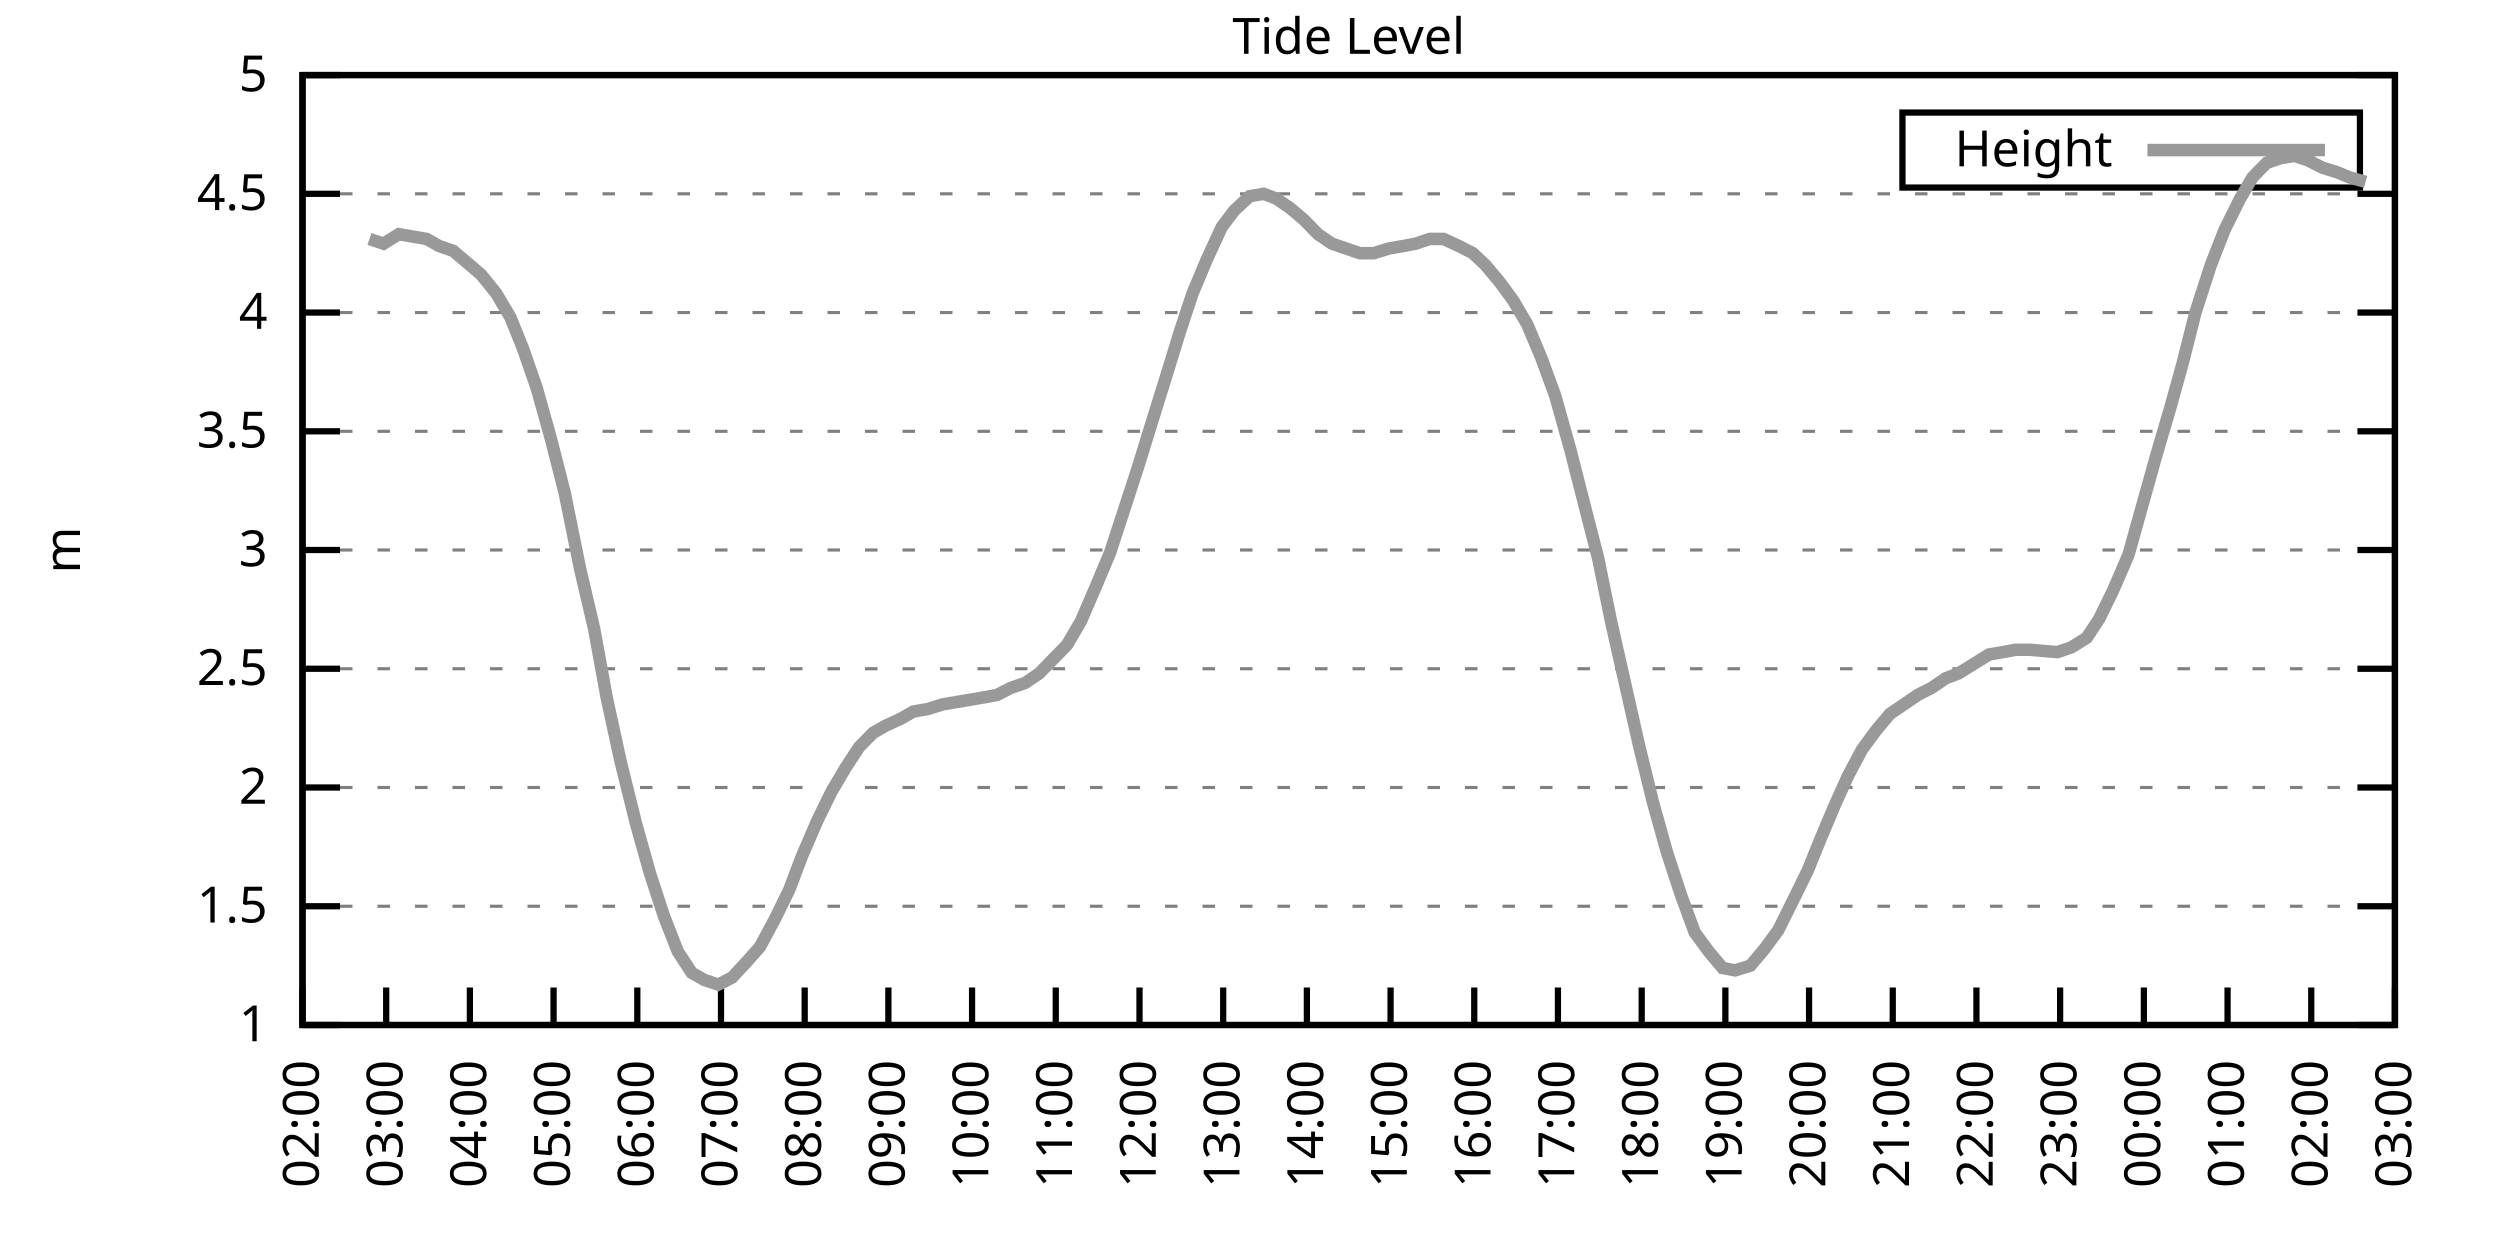
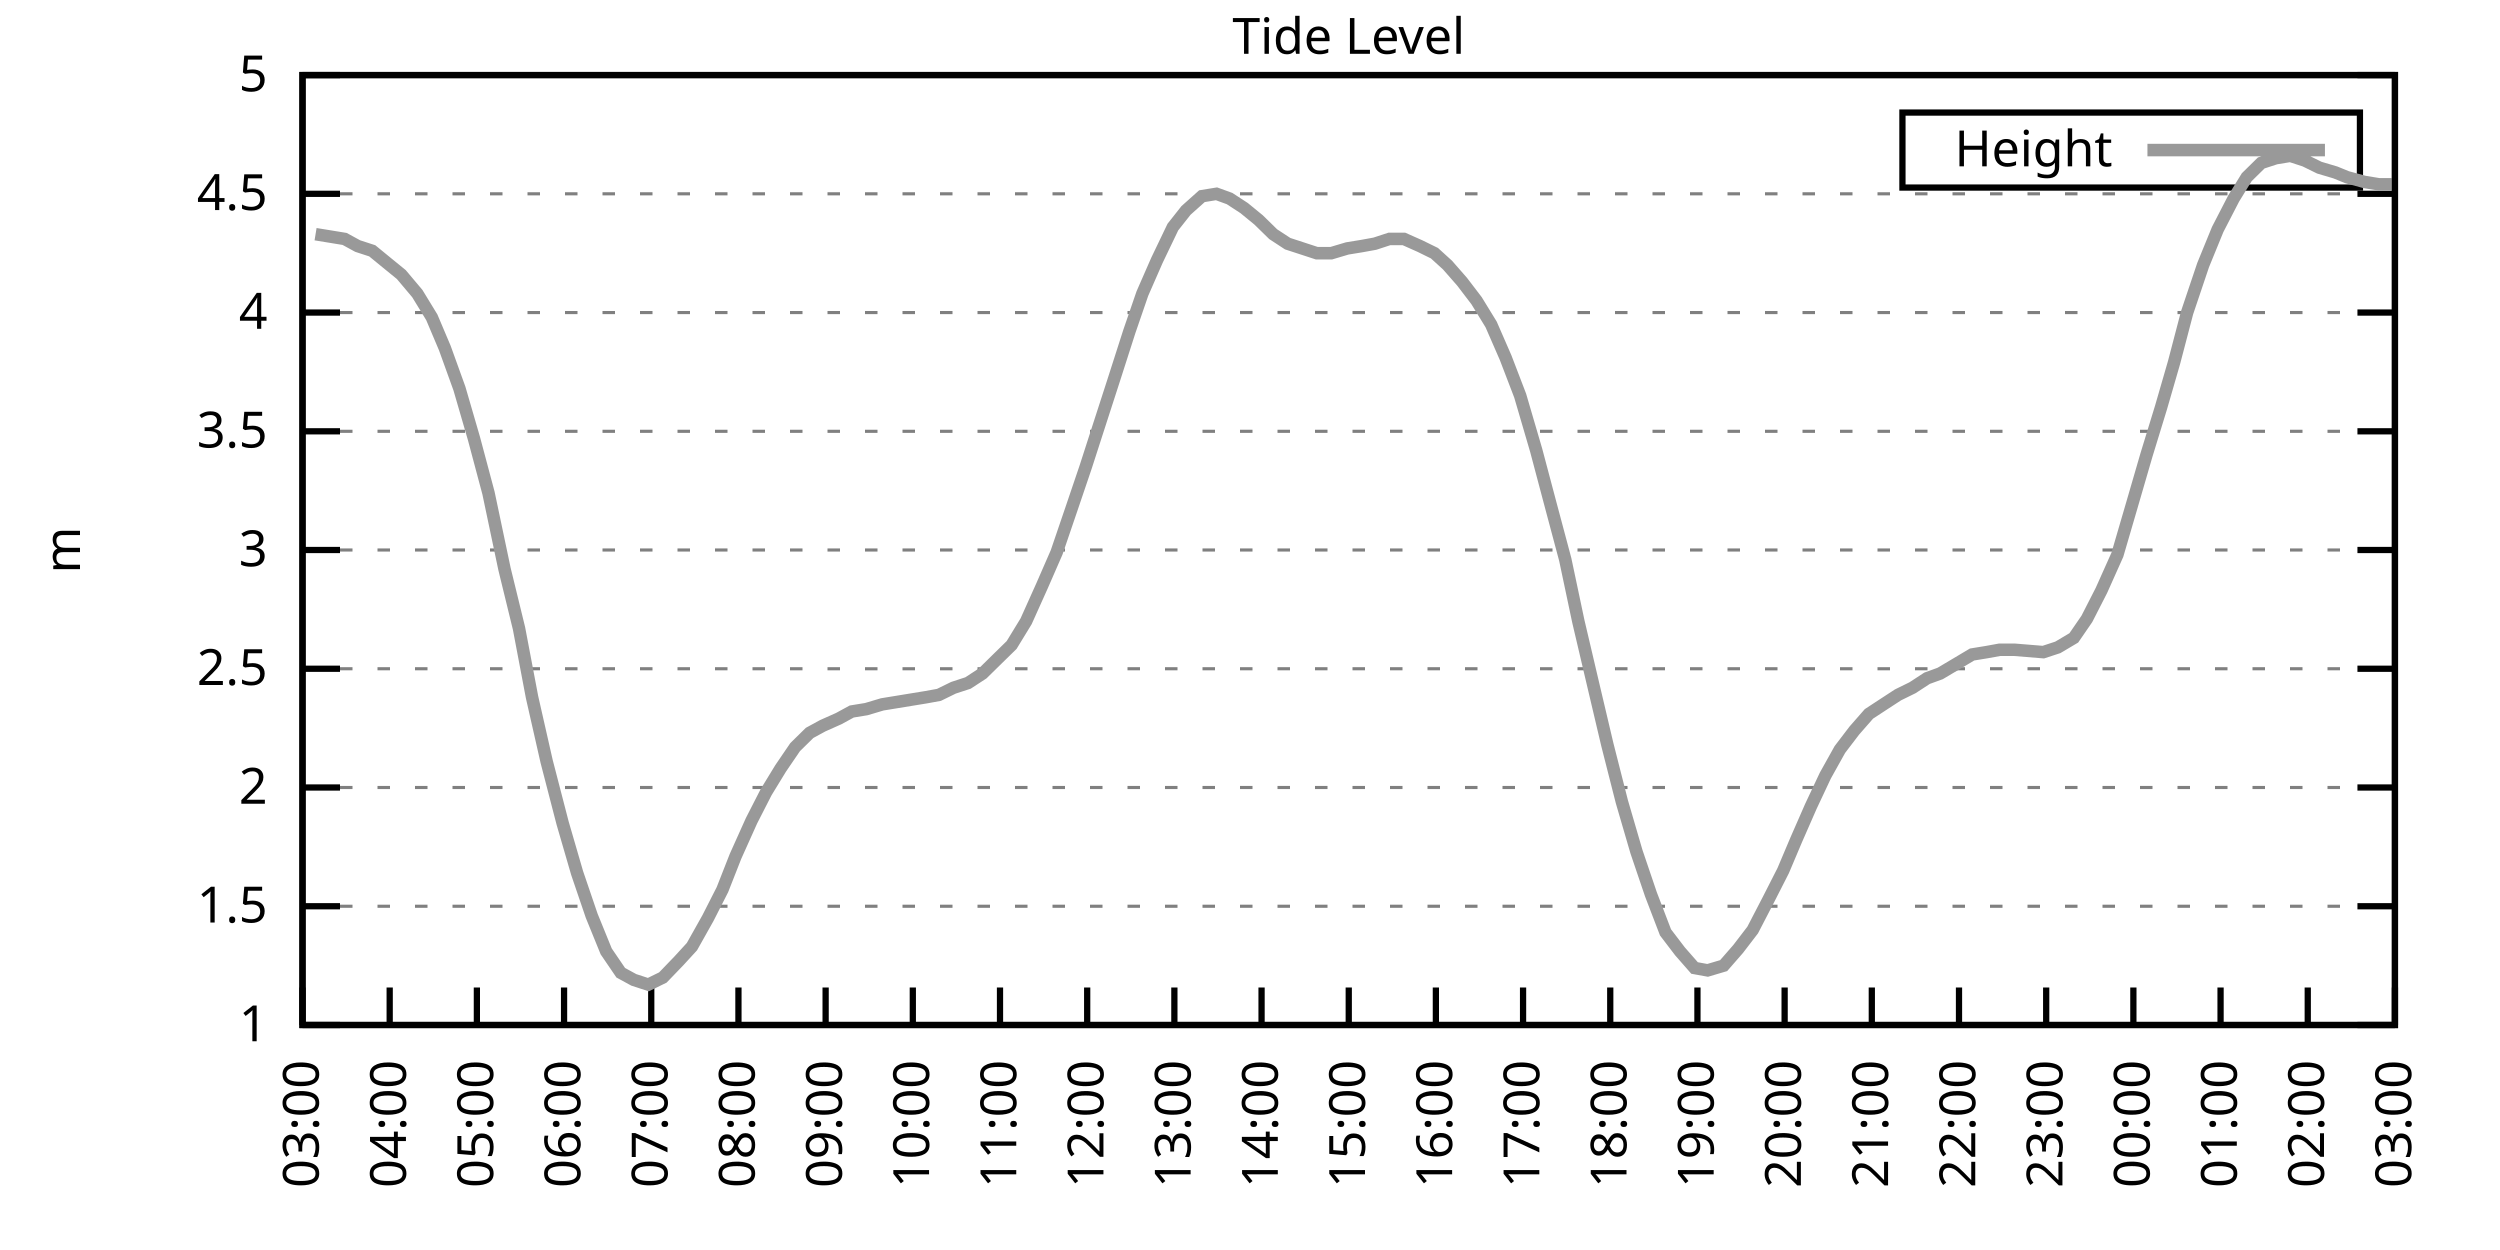
<svg xmlns="http://www.w3.org/2000/svg" xmlns:xlink="http://www.w3.org/1999/xlink" width="400" height="200" viewBox="0 0 400 200">
  <g id="gnuplot_canvas">
    <rect x="0" y="0" width="400" height="200" fill="none" />
    <defs>
      <circle id="gpDot" r="0.5" stroke-width="0.5" stroke="currentColor" />
      <path id="gpPt0" stroke-width="0.333" stroke="currentColor" d="M-1,0 h2 M0,-1 v2" />
      <path id="gpPt1" stroke-width="0.333" stroke="currentColor" d="M-1,-1 L1,1 M1,-1 L-1,1" />
      <path id="gpPt2" stroke-width="0.333" stroke="currentColor" d="M-1,0 L1,0 M0,-1 L0,1 M-1,-1 L1,1 M-1,1 L1,-1" />
      <rect id="gpPt3" stroke-width="0.333" stroke="currentColor" x="-1" y="-1" width="2" height="2" />
      <rect id="gpPt4" stroke-width="0.333" stroke="currentColor" fill="currentColor" x="-1" y="-1" width="2" height="2" />
      <circle id="gpPt5" stroke-width="0.333" stroke="currentColor" cx="0" cy="0" r="1" />
      <use xlink:href="#gpPt5" id="gpPt6" fill="currentColor" stroke="none" />
      <path id="gpPt7" stroke-width="0.333" stroke="currentColor" d="M0,-1.33 L-1.33,0.67 L1.33,0.67 z" />
      <use xlink:href="#gpPt7" id="gpPt8" fill="currentColor" stroke="none" />
      <use xlink:href="#gpPt7" id="gpPt9" stroke="currentColor" transform="rotate(180)" />
      <use xlink:href="#gpPt9" id="gpPt10" fill="currentColor" stroke="none" />
      <use xlink:href="#gpPt3" id="gpPt11" stroke="currentColor" transform="rotate(45)" />
      <use xlink:href="#gpPt11" id="gpPt12" fill="currentColor" stroke="none" />
      <path id="gpPt13" stroke-width="0.333" stroke="currentColor" d="M0,1.330 L1.265,0.411 L0.782,-1.067 L-0.782,-1.076 L-1.265,0.411 z" />
      <use xlink:href="#gpPt13" id="gpPt14" fill="currentColor" stroke="none" />
      <filter id="textbox" filterUnits="objectBoundingBox" x="0" y="0" height="1" width="1">
        <feFlood flood-color="white" flood-opacity="1" result="bgnd" />
        <feComposite in="SourceGraphic" in2="bgnd" operator="atop" />
      </filter>
      <filter id="greybox" filterUnits="objectBoundingBox" x="0" y="0" height="1" width="1">
        <feFlood flood-color="lightgrey" flood-opacity="1" result="grey" />
        <feComposite in="SourceGraphic" in2="grey" operator="atop" />
      </filter>
    </defs>
    <g fill="none" color="white" stroke="currentColor" stroke-width="1.00" stroke-linecap="butt" stroke-linejoin="miter">
</g>
    <g fill="none" color="black" stroke="currentColor" stroke-width="1.00" stroke-linecap="butt" stroke-linejoin="miter">
      <g stroke="none" shape-rendering="crispEdges">
        <polygon fill="rgb(255, 255, 255)" points="48.40,164.00 383.18,164.00 383.18,12.02 48.40,12.02 " />
      </g>
    </g>
    <g fill="none" color="black" stroke="currentColor" stroke-width="1.00" stroke-linecap="butt" stroke-linejoin="miter">
</g>
    <g fill="none" color="black" stroke="black" stroke-width="0.50" stroke-linecap="butt" stroke-linejoin="miter">
</g>
    <g fill="none" color="gray" stroke="currentColor" stroke-width="0.50" stroke-linecap="butt" stroke-linejoin="miter">
      <path stroke="gray" stroke-dasharray="2,4" class="gridline" d="M48.40,164.00 L383.19,164.00  " />
    </g>
    <g fill="none" color="gray" stroke="gray" stroke-width="1.00" stroke-linecap="butt" stroke-linejoin="miter">
</g>
    <g fill="none" color="black" stroke="currentColor" stroke-width="1.00" stroke-linecap="butt" stroke-linejoin="miter">
      <path stroke="black" d="M48.40,164.00 L54.40,164.00 M383.19,164.00 L377.19,164.00  " />
      <g transform="translate(42.80,166.60)" stroke="none" fill="black" font-family="Sans" font-size="8.00" text-anchor="end">
        <text>
          <tspan font-family="Sans"> 1</tspan>
        </text>
      </g>
    </g>
    <g fill="none" color="black" stroke="currentColor" stroke-width="1.00" stroke-linecap="butt" stroke-linejoin="miter">
</g>
    <g fill="none" color="black" stroke="black" stroke-width="0.50" stroke-linecap="butt" stroke-linejoin="miter">
</g>
    <g fill="none" color="gray" stroke="currentColor" stroke-width="0.50" stroke-linecap="butt" stroke-linejoin="miter">
      <path stroke="gray" stroke-dasharray="2,4" class="gridline" d="M48.40,145.00 L383.19,145.00  " />
    </g>
    <g fill="none" color="gray" stroke="gray" stroke-width="1.00" stroke-linecap="butt" stroke-linejoin="miter">
</g>
    <g fill="none" color="black" stroke="currentColor" stroke-width="1.00" stroke-linecap="butt" stroke-linejoin="miter">
      <path stroke="black" d="M48.40,145.00 L54.40,145.00 M383.19,145.00 L377.19,145.00  " />
      <g transform="translate(42.80,147.60)" stroke="none" fill="black" font-family="Sans" font-size="8.00" text-anchor="end">
        <text>
          <tspan font-family="Sans"> 1.5</tspan>
        </text>
      </g>
    </g>
    <g fill="none" color="black" stroke="currentColor" stroke-width="1.00" stroke-linecap="butt" stroke-linejoin="miter">
</g>
    <g fill="none" color="black" stroke="black" stroke-width="0.50" stroke-linecap="butt" stroke-linejoin="miter">
</g>
    <g fill="none" color="gray" stroke="currentColor" stroke-width="0.50" stroke-linecap="butt" stroke-linejoin="miter">
      <path stroke="gray" stroke-dasharray="2,4" class="gridline" d="M48.40,126.00 L383.19,126.00  " />
    </g>
    <g fill="none" color="gray" stroke="gray" stroke-width="1.00" stroke-linecap="butt" stroke-linejoin="miter">
</g>
    <g fill="none" color="black" stroke="currentColor" stroke-width="1.00" stroke-linecap="butt" stroke-linejoin="miter">
      <path stroke="black" d="M48.40,126.00 L54.40,126.00 M383.19,126.00 L377.19,126.00  " />
      <g transform="translate(42.80,128.60)" stroke="none" fill="black" font-family="Sans" font-size="8.00" text-anchor="end">
        <text>
          <tspan font-family="Sans"> 2</tspan>
        </text>
      </g>
    </g>
    <g fill="none" color="black" stroke="currentColor" stroke-width="1.00" stroke-linecap="butt" stroke-linejoin="miter">
</g>
    <g fill="none" color="black" stroke="black" stroke-width="0.50" stroke-linecap="butt" stroke-linejoin="miter">
</g>
    <g fill="none" color="gray" stroke="currentColor" stroke-width="0.50" stroke-linecap="butt" stroke-linejoin="miter">
      <path stroke="gray" stroke-dasharray="2,4" class="gridline" d="M48.40,107.00 L383.19,107.00  " />
    </g>
    <g fill="none" color="gray" stroke="gray" stroke-width="1.00" stroke-linecap="butt" stroke-linejoin="miter">
</g>
    <g fill="none" color="black" stroke="currentColor" stroke-width="1.00" stroke-linecap="butt" stroke-linejoin="miter">
      <path stroke="black" d="M48.40,107.00 L54.40,107.00 M383.19,107.00 L377.19,107.00  " />
      <g transform="translate(42.80,109.60)" stroke="none" fill="black" font-family="Sans" font-size="8.00" text-anchor="end">
        <text>
          <tspan font-family="Sans"> 2.5</tspan>
        </text>
      </g>
    </g>
    <g fill="none" color="black" stroke="currentColor" stroke-width="1.00" stroke-linecap="butt" stroke-linejoin="miter">
</g>
    <g fill="none" color="black" stroke="black" stroke-width="0.50" stroke-linecap="butt" stroke-linejoin="miter">
</g>
    <g fill="none" color="gray" stroke="currentColor" stroke-width="0.50" stroke-linecap="butt" stroke-linejoin="miter">
      <path stroke="gray" stroke-dasharray="2,4" class="gridline" d="M48.40,88.00 L383.19,88.00  " />
    </g>
    <g fill="none" color="gray" stroke="gray" stroke-width="1.00" stroke-linecap="butt" stroke-linejoin="miter">
</g>
    <g fill="none" color="black" stroke="currentColor" stroke-width="1.00" stroke-linecap="butt" stroke-linejoin="miter">
      <path stroke="black" d="M48.40,88.00 L54.40,88.00 M383.19,88.00 L377.19,88.00  " />
      <g transform="translate(42.80,90.60)" stroke="none" fill="black" font-family="Sans" font-size="8.00" text-anchor="end">
        <text>
          <tspan font-family="Sans"> 3</tspan>
        </text>
      </g>
    </g>
    <g fill="none" color="black" stroke="currentColor" stroke-width="1.00" stroke-linecap="butt" stroke-linejoin="miter">
</g>
    <g fill="none" color="black" stroke="black" stroke-width="0.50" stroke-linecap="butt" stroke-linejoin="miter">
</g>
    <g fill="none" color="gray" stroke="currentColor" stroke-width="0.50" stroke-linecap="butt" stroke-linejoin="miter">
      <path stroke="gray" stroke-dasharray="2,4" class="gridline" d="M48.40,69.01 L383.19,69.01  " />
    </g>
    <g fill="none" color="gray" stroke="gray" stroke-width="1.00" stroke-linecap="butt" stroke-linejoin="miter">
</g>
    <g fill="none" color="black" stroke="currentColor" stroke-width="1.00" stroke-linecap="butt" stroke-linejoin="miter">
      <path stroke="black" d="M48.40,69.01 L54.40,69.01 M383.19,69.01 L377.19,69.01  " />
      <g transform="translate(42.80,71.61)" stroke="none" fill="black" font-family="Sans" font-size="8.00" text-anchor="end">
        <text>
          <tspan font-family="Sans"> 3.5</tspan>
        </text>
      </g>
    </g>
    <g fill="none" color="black" stroke="currentColor" stroke-width="1.00" stroke-linecap="butt" stroke-linejoin="miter">
</g>
    <g fill="none" color="black" stroke="black" stroke-width="0.50" stroke-linecap="butt" stroke-linejoin="miter">
</g>
    <g fill="none" color="gray" stroke="currentColor" stroke-width="0.50" stroke-linecap="butt" stroke-linejoin="miter">
      <path stroke="gray" stroke-dasharray="2,4" class="gridline" d="M48.40,50.01 L383.19,50.01  " />
    </g>
    <g fill="none" color="gray" stroke="gray" stroke-width="1.00" stroke-linecap="butt" stroke-linejoin="miter">
</g>
    <g fill="none" color="black" stroke="currentColor" stroke-width="1.00" stroke-linecap="butt" stroke-linejoin="miter">
      <path stroke="black" d="M48.40,50.01 L54.40,50.01 M383.19,50.01 L377.19,50.01  " />
      <g transform="translate(42.80,52.61)" stroke="none" fill="black" font-family="Sans" font-size="8.00" text-anchor="end">
        <text>
          <tspan font-family="Sans"> 4</tspan>
        </text>
      </g>
    </g>
    <g fill="none" color="black" stroke="currentColor" stroke-width="1.00" stroke-linecap="butt" stroke-linejoin="miter">
</g>
    <g fill="none" color="black" stroke="black" stroke-width="0.50" stroke-linecap="butt" stroke-linejoin="miter">
</g>
    <g fill="none" color="gray" stroke="currentColor" stroke-width="0.50" stroke-linecap="butt" stroke-linejoin="miter">
      <path stroke="gray" stroke-dasharray="2,4" class="gridline" d="M48.40,31.01 L383.19,31.01  " />
    </g>
    <g fill="none" color="gray" stroke="gray" stroke-width="1.00" stroke-linecap="butt" stroke-linejoin="miter">
</g>
    <g fill="none" color="black" stroke="currentColor" stroke-width="1.00" stroke-linecap="butt" stroke-linejoin="miter">
      <path stroke="black" d="M48.40,31.01 L54.40,31.01 M383.19,31.01 L377.19,31.01  " />
      <g transform="translate(42.80,33.61)" stroke="none" fill="black" font-family="Sans" font-size="8.00" text-anchor="end">
        <text>
          <tspan font-family="Sans"> 4.5</tspan>
        </text>
      </g>
    </g>
    <g fill="none" color="black" stroke="currentColor" stroke-width="1.00" stroke-linecap="butt" stroke-linejoin="miter">
</g>
    <g fill="none" color="black" stroke="black" stroke-width="0.50" stroke-linecap="butt" stroke-linejoin="miter">
</g>
    <g fill="none" color="gray" stroke="currentColor" stroke-width="0.50" stroke-linecap="butt" stroke-linejoin="miter">
      <path stroke="gray" stroke-dasharray="2,4" class="gridline" d="M48.40,12.01 L383.19,12.01  " />
    </g>
    <g fill="none" color="gray" stroke="gray" stroke-width="1.00" stroke-linecap="butt" stroke-linejoin="miter">
</g>
    <g fill="none" color="black" stroke="currentColor" stroke-width="1.00" stroke-linecap="butt" stroke-linejoin="miter">
      <path stroke="black" d="M48.40,12.01 L54.40,12.01 M383.19,12.01 L377.19,12.01  " />
      <g transform="translate(42.80,14.61)" stroke="none" fill="black" font-family="Sans" font-size="8.00" text-anchor="end">
        <text>
          <tspan font-family="Sans"> 5</tspan>
        </text>
      </g>
    </g>
    <g fill="none" color="black" stroke="currentColor" stroke-width="1.00" stroke-linecap="butt" stroke-linejoin="miter">
      <path stroke="black" d="M48.40,164.00 L48.40,158.00  " />
      <g transform="translate(51.00,169.60) rotate(270.00)" stroke="none" fill="black" font-family="Sans" font-size="8.00" text-anchor="end">
        <text>
-           <tspan font-family="Sans">02:00</tspan>
-         </text>
-       </g>
-     </g>
-     <g fill="none" color="black" stroke="currentColor" stroke-width="1.00" stroke-linecap="butt" stroke-linejoin="miter">
-       <path stroke="black" d="M61.79,164.00 L61.79,158.00  " />
-       <g transform="translate(64.39,169.60) rotate(270.00)" stroke="none" fill="black" font-family="Sans" font-size="8.00" text-anchor="end">
-         <text>
          <tspan font-family="Sans">03:00</tspan>
        </text>
      </g>
    </g>
    <g fill="none" color="black" stroke="currentColor" stroke-width="1.00" stroke-linecap="butt" stroke-linejoin="miter">
-       <path stroke="black" d="M75.18,164.00 L75.18,158.00  " />
-       <g transform="translate(77.78,169.60) rotate(270.00)" stroke="none" fill="black" font-family="Sans" font-size="8.00" text-anchor="end">
+       <path stroke="black" d="M62.35,164.00 L62.35,158.00  " />
+       <g transform="translate(64.95,169.60) rotate(270.00)" stroke="none" fill="black" font-family="Sans" font-size="8.00" text-anchor="end">
        <text>
          <tspan font-family="Sans">04:00</tspan>
        </text>
      </g>
    </g>
    <g fill="none" color="black" stroke="currentColor" stroke-width="1.00" stroke-linecap="butt" stroke-linejoin="miter">
-       <path stroke="black" d="M88.57,164.00 L88.57,158.00  " />
-       <g transform="translate(91.17,169.60) rotate(270.00)" stroke="none" fill="black" font-family="Sans" font-size="8.00" text-anchor="end">
+       <path stroke="black" d="M76.30,164.00 L76.30,158.00  " />
+       <g transform="translate(78.90,169.60) rotate(270.00)" stroke="none" fill="black" font-family="Sans" font-size="8.00" text-anchor="end">
        <text>
          <tspan font-family="Sans">05:00</tspan>
        </text>
      </g>
    </g>
    <g fill="none" color="black" stroke="currentColor" stroke-width="1.00" stroke-linecap="butt" stroke-linejoin="miter">
-       <path stroke="black" d="M101.97,164.00 L101.97,158.00  " />
-       <g transform="translate(104.57,169.60) rotate(270.00)" stroke="none" fill="black" font-family="Sans" font-size="8.00" text-anchor="end">
+       <path stroke="black" d="M90.25,164.00 L90.25,158.00  " />
+       <g transform="translate(92.85,169.60) rotate(270.00)" stroke="none" fill="black" font-family="Sans" font-size="8.00" text-anchor="end">
        <text>
          <tspan font-family="Sans">06:00</tspan>
        </text>
      </g>
    </g>
    <g fill="none" color="black" stroke="currentColor" stroke-width="1.00" stroke-linecap="butt" stroke-linejoin="miter">
-       <path stroke="black" d="M115.36,164.00 L115.36,158.00  " />
-       <g transform="translate(117.96,169.60) rotate(270.00)" stroke="none" fill="black" font-family="Sans" font-size="8.00" text-anchor="end">
+       <path stroke="black" d="M104.20,164.00 L104.20,158.00  " />
+       <g transform="translate(106.80,169.60) rotate(270.00)" stroke="none" fill="black" font-family="Sans" font-size="8.00" text-anchor="end">
        <text>
          <tspan font-family="Sans">07:00</tspan>
        </text>
      </g>
    </g>
    <g fill="none" color="black" stroke="currentColor" stroke-width="1.00" stroke-linecap="butt" stroke-linejoin="miter">
-       <path stroke="black" d="M128.75,164.00 L128.75,158.00  " />
-       <g transform="translate(131.35,169.60) rotate(270.00)" stroke="none" fill="black" font-family="Sans" font-size="8.00" text-anchor="end">
+       <path stroke="black" d="M118.15,164.00 L118.15,158.00  " />
+       <g transform="translate(120.75,169.60) rotate(270.00)" stroke="none" fill="black" font-family="Sans" font-size="8.00" text-anchor="end">
        <text>
          <tspan font-family="Sans">08:00</tspan>
        </text>
      </g>
    </g>
    <g fill="none" color="black" stroke="currentColor" stroke-width="1.00" stroke-linecap="butt" stroke-linejoin="miter">
-       <path stroke="black" d="M142.14,164.00 L142.14,158.00  " />
-       <g transform="translate(144.74,169.60) rotate(270.00)" stroke="none" fill="black" font-family="Sans" font-size="8.00" text-anchor="end">
+       <path stroke="black" d="M132.10,164.00 L132.10,158.00  " />
+       <g transform="translate(134.70,169.60) rotate(270.00)" stroke="none" fill="black" font-family="Sans" font-size="8.00" text-anchor="end">
        <text>
          <tspan font-family="Sans">09:00</tspan>
        </text>
      </g>
    </g>
    <g fill="none" color="black" stroke="currentColor" stroke-width="1.00" stroke-linecap="butt" stroke-linejoin="miter">
-       <path stroke="black" d="M155.53,164.00 L155.53,158.00  " />
-       <g transform="translate(158.13,169.60) rotate(270.00)" stroke="none" fill="black" font-family="Sans" font-size="8.00" text-anchor="end">
+       <path stroke="black" d="M146.05,164.00 L146.05,158.00  " />
+       <g transform="translate(148.65,169.60) rotate(270.00)" stroke="none" fill="black" font-family="Sans" font-size="8.00" text-anchor="end">
        <text>
          <tspan font-family="Sans">10:00</tspan>
        </text>
      </g>
    </g>
    <g fill="none" color="black" stroke="currentColor" stroke-width="1.00" stroke-linecap="butt" stroke-linejoin="miter">
-       <path stroke="black" d="M168.92,164.00 L168.92,158.00  " />
-       <g transform="translate(171.52,169.60) rotate(270.00)" stroke="none" fill="black" font-family="Sans" font-size="8.00" text-anchor="end">
+       <path stroke="black" d="M160.00,164.00 L160.00,158.00  " />
+       <g transform="translate(162.60,169.60) rotate(270.00)" stroke="none" fill="black" font-family="Sans" font-size="8.00" text-anchor="end">
        <text>
          <tspan font-family="Sans">11:00</tspan>
        </text>
      </g>
    </g>
    <g fill="none" color="black" stroke="currentColor" stroke-width="1.00" stroke-linecap="butt" stroke-linejoin="miter">
-       <path stroke="black" d="M182.32,164.00 L182.32,158.00  " />
-       <g transform="translate(184.92,169.60) rotate(270.00)" stroke="none" fill="black" font-family="Sans" font-size="8.00" text-anchor="end">
+       <path stroke="black" d="M173.95,164.00 L173.95,158.00  " />
+       <g transform="translate(176.55,169.60) rotate(270.00)" stroke="none" fill="black" font-family="Sans" font-size="8.00" text-anchor="end">
        <text>
          <tspan font-family="Sans">12:00</tspan>
        </text>
      </g>
    </g>
    <g fill="none" color="black" stroke="currentColor" stroke-width="1.00" stroke-linecap="butt" stroke-linejoin="miter">
-       <path stroke="black" d="M195.71,164.00 L195.71,158.00  " />
-       <g transform="translate(198.31,169.60) rotate(270.00)" stroke="none" fill="black" font-family="Sans" font-size="8.00" text-anchor="end">
+       <path stroke="black" d="M187.90,164.00 L187.90,158.00  " />
+       <g transform="translate(190.50,169.60) rotate(270.00)" stroke="none" fill="black" font-family="Sans" font-size="8.00" text-anchor="end">
        <text>
          <tspan font-family="Sans">13:00</tspan>
        </text>
      </g>
    </g>
    <g fill="none" color="black" stroke="currentColor" stroke-width="1.00" stroke-linecap="butt" stroke-linejoin="miter">
-       <path stroke="black" d="M209.10,164.00 L209.10,158.00  " />
-       <g transform="translate(211.70,169.60) rotate(270.00)" stroke="none" fill="black" font-family="Sans" font-size="8.00" text-anchor="end">
+       <path stroke="black" d="M201.85,164.00 L201.85,158.00  " />
+       <g transform="translate(204.45,169.60) rotate(270.00)" stroke="none" fill="black" font-family="Sans" font-size="8.00" text-anchor="end">
        <text>
          <tspan font-family="Sans">14:00</tspan>
        </text>
      </g>
    </g>
    <g fill="none" color="black" stroke="currentColor" stroke-width="1.00" stroke-linecap="butt" stroke-linejoin="miter">
-       <path stroke="black" d="M222.49,164.00 L222.49,158.00  " />
-       <g transform="translate(225.09,169.60) rotate(270.00)" stroke="none" fill="black" font-family="Sans" font-size="8.00" text-anchor="end">
+       <path stroke="black" d="M215.80,164.00 L215.80,158.00  " />
+       <g transform="translate(218.40,169.60) rotate(270.00)" stroke="none" fill="black" font-family="Sans" font-size="8.00" text-anchor="end">
        <text>
          <tspan font-family="Sans">15:00</tspan>
        </text>
      </g>
    </g>
    <g fill="none" color="black" stroke="currentColor" stroke-width="1.00" stroke-linecap="butt" stroke-linejoin="miter">
-       <path stroke="black" d="M235.88,164.00 L235.88,158.00  " />
-       <g transform="translate(238.48,169.60) rotate(270.00)" stroke="none" fill="black" font-family="Sans" font-size="8.00" text-anchor="end">
+       <path stroke="black" d="M229.74,164.00 L229.74,158.00  " />
+       <g transform="translate(232.34,169.60) rotate(270.00)" stroke="none" fill="black" font-family="Sans" font-size="8.00" text-anchor="end">
        <text>
          <tspan font-family="Sans">16:00</tspan>
        </text>
      </g>
    </g>
    <g fill="none" color="black" stroke="currentColor" stroke-width="1.00" stroke-linecap="butt" stroke-linejoin="miter">
-       <path stroke="black" d="M249.27,164.00 L249.27,158.00  " />
-       <g transform="translate(251.87,169.60) rotate(270.00)" stroke="none" fill="black" font-family="Sans" font-size="8.00" text-anchor="end">
+       <path stroke="black" d="M243.69,164.00 L243.69,158.00  " />
+       <g transform="translate(246.29,169.60) rotate(270.00)" stroke="none" fill="black" font-family="Sans" font-size="8.00" text-anchor="end">
        <text>
          <tspan font-family="Sans">17:00</tspan>
        </text>
      </g>
    </g>
    <g fill="none" color="black" stroke="currentColor" stroke-width="1.00" stroke-linecap="butt" stroke-linejoin="miter">
-       <path stroke="black" d="M262.67,164.00 L262.67,158.00  " />
-       <g transform="translate(265.27,169.60) rotate(270.00)" stroke="none" fill="black" font-family="Sans" font-size="8.00" text-anchor="end">
+       <path stroke="black" d="M257.64,164.00 L257.64,158.00  " />
+       <g transform="translate(260.24,169.60) rotate(270.00)" stroke="none" fill="black" font-family="Sans" font-size="8.00" text-anchor="end">
        <text>
          <tspan font-family="Sans">18:00</tspan>
        </text>
      </g>
    </g>
    <g fill="none" color="black" stroke="currentColor" stroke-width="1.00" stroke-linecap="butt" stroke-linejoin="miter">
-       <path stroke="black" d="M276.06,164.00 L276.06,158.00  " />
-       <g transform="translate(278.66,169.60) rotate(270.00)" stroke="none" fill="black" font-family="Sans" font-size="8.00" text-anchor="end">
+       <path stroke="black" d="M271.59,164.00 L271.59,158.00  " />
+       <g transform="translate(274.19,169.60) rotate(270.00)" stroke="none" fill="black" font-family="Sans" font-size="8.00" text-anchor="end">
        <text>
          <tspan font-family="Sans">19:00</tspan>
        </text>
      </g>
    </g>
    <g fill="none" color="black" stroke="currentColor" stroke-width="1.00" stroke-linecap="butt" stroke-linejoin="miter">
-       <path stroke="black" d="M289.45,164.00 L289.45,158.00  " />
-       <g transform="translate(292.05,169.60) rotate(270.00)" stroke="none" fill="black" font-family="Sans" font-size="8.00" text-anchor="end">
+       <path stroke="black" d="M285.54,164.00 L285.54,158.00  " />
+       <g transform="translate(288.14,169.60) rotate(270.00)" stroke="none" fill="black" font-family="Sans" font-size="8.00" text-anchor="end">
        <text>
          <tspan font-family="Sans">20:00</tspan>
        </text>
      </g>
    </g>
    <g fill="none" color="black" stroke="currentColor" stroke-width="1.00" stroke-linecap="butt" stroke-linejoin="miter">
-       <path stroke="black" d="M302.84,164.00 L302.84,158.00  " />
-       <g transform="translate(305.44,169.60) rotate(270.00)" stroke="none" fill="black" font-family="Sans" font-size="8.00" text-anchor="end">
+       <path stroke="black" d="M299.49,164.00 L299.49,158.00  " />
+       <g transform="translate(302.09,169.60) rotate(270.00)" stroke="none" fill="black" font-family="Sans" font-size="8.00" text-anchor="end">
        <text>
          <tspan font-family="Sans">21:00</tspan>
        </text>
      </g>
    </g>
    <g fill="none" color="black" stroke="currentColor" stroke-width="1.00" stroke-linecap="butt" stroke-linejoin="miter">
-       <path stroke="black" d="M316.23,164.00 L316.23,158.00  " />
-       <g transform="translate(318.83,169.60) rotate(270.00)" stroke="none" fill="black" font-family="Sans" font-size="8.00" text-anchor="end">
+       <path stroke="black" d="M313.44,164.00 L313.44,158.00  " />
+       <g transform="translate(316.04,169.60) rotate(270.00)" stroke="none" fill="black" font-family="Sans" font-size="8.00" text-anchor="end">
        <text>
          <tspan font-family="Sans">22:00</tspan>
        </text>
      </g>
    </g>
    <g fill="none" color="black" stroke="currentColor" stroke-width="1.00" stroke-linecap="butt" stroke-linejoin="miter">
-       <path stroke="black" d="M329.62,164.00 L329.62,158.00  " />
-       <g transform="translate(332.22,169.60) rotate(270.00)" stroke="none" fill="black" font-family="Sans" font-size="8.00" text-anchor="end">
+       <path stroke="black" d="M327.39,164.00 L327.39,158.00  " />
+       <g transform="translate(329.99,169.60) rotate(270.00)" stroke="none" fill="black" font-family="Sans" font-size="8.00" text-anchor="end">
        <text>
          <tspan font-family="Sans">23:00</tspan>
        </text>
      </g>
    </g>
    <g fill="none" color="black" stroke="currentColor" stroke-width="1.00" stroke-linecap="butt" stroke-linejoin="miter">
-       <path stroke="black" d="M343.02,164.00 L343.02,158.00  " />
-       <g transform="translate(345.62,169.60) rotate(270.00)" stroke="none" fill="black" font-family="Sans" font-size="8.00" text-anchor="end">
+       <path stroke="black" d="M341.34,164.00 L341.34,158.00  " />
+       <g transform="translate(343.94,169.60) rotate(270.00)" stroke="none" fill="black" font-family="Sans" font-size="8.00" text-anchor="end">
        <text>
          <tspan font-family="Sans">00:00</tspan>
        </text>
      </g>
    </g>
    <g fill="none" color="black" stroke="currentColor" stroke-width="1.00" stroke-linecap="butt" stroke-linejoin="miter">
-       <path stroke="black" d="M356.41,164.00 L356.41,158.00  " />
-       <g transform="translate(359.01,169.60) rotate(270.00)" stroke="none" fill="black" font-family="Sans" font-size="8.00" text-anchor="end">
+       <path stroke="black" d="M355.29,164.00 L355.29,158.00  " />
+       <g transform="translate(357.89,169.60) rotate(270.00)" stroke="none" fill="black" font-family="Sans" font-size="8.00" text-anchor="end">
        <text>
          <tspan font-family="Sans">01:00</tspan>
        </text>
      </g>
    </g>
    <g fill="none" color="black" stroke="currentColor" stroke-width="1.00" stroke-linecap="butt" stroke-linejoin="miter">
-       <path stroke="black" d="M369.80,164.00 L369.80,158.00  " />
-       <g transform="translate(372.40,169.60) rotate(270.00)" stroke="none" fill="black" font-family="Sans" font-size="8.00" text-anchor="end">
+       <path stroke="black" d="M369.24,164.00 L369.24,158.00  " />
+       <g transform="translate(371.84,169.60) rotate(270.00)" stroke="none" fill="black" font-family="Sans" font-size="8.00" text-anchor="end">
        <text>
          <tspan font-family="Sans">02:00</tspan>
        </text>
      </g>
    </g>
    <g fill="none" color="black" stroke="currentColor" stroke-width="1.00" stroke-linecap="butt" stroke-linejoin="miter">
      <path stroke="black" d="M383.19,164.00 L383.19,158.00  " />
      <g transform="translate(385.79,169.60) rotate(270.00)" stroke="none" fill="black" font-family="Sans" font-size="8.00" text-anchor="end">
        <text>
          <tspan font-family="Sans">03:00</tspan>
        </text>
      </g>
    </g>
    <g fill="none" color="black" stroke="currentColor" stroke-width="1.00" stroke-linecap="butt" stroke-linejoin="miter">
</g>
    <g fill="none" color="black" stroke="currentColor" stroke-width="1.00" stroke-linecap="butt" stroke-linejoin="miter">
      <path stroke="black" d="M48.40,12.01 L48.40,164.00 L383.19,164.00 L383.19,12.01 L48.40,12.01 Z  " />
    </g>
    <g fill="none" color="black" stroke="currentColor" stroke-width="1.00" stroke-linecap="butt" stroke-linejoin="miter">
</g>
    <g fill="none" color="black" stroke="currentColor" stroke-width="1.00" stroke-linecap="butt" stroke-linejoin="miter">
      <path stroke="black" d="M304.39,30.01 L304.39,18.01 L377.59,18.01 L377.59,30.01 L304.39,30.01 Z  " />
    </g>
    <g id="Tide_level_plot_1">
      <g fill="none" color="white" stroke="black" stroke-width="2.00" stroke-linecap="butt" stroke-linejoin="miter">
</g>
      <g fill="none" color="black" stroke="currentColor" stroke-width="2.00" stroke-linecap="butt" stroke-linejoin="miter">
        <g transform="translate(337.99,26.61)" stroke="none" fill="black" font-family="Sans" font-size="8.00" text-anchor="end">
          <text>
            <tspan font-family="Sans">Height</tspan>
          </text>
        </g>
      </g>
      <g fill="none" color="black" stroke="currentColor" stroke-width="2.00" stroke-linecap="butt" stroke-linejoin="miter">
-         <path stroke="rgb(153, 153, 153)" d="M343.59,24.01 L371.99,24.01 M59.11,38.23 L61.35,38.99 L63.80,37.47 L66.03,37.85 L68.26,38.23 L70.27,39.37   L72.50,40.13 L74.74,42.03 L76.97,43.93 L79.42,46.97 L81.66,50.77 L83.66,55.71 L85.90,62.17 L88.13,70.15   L90.36,78.89 L92.82,91.04 L95.05,100.54 L97.06,111.56 L99.29,121.82 L101.74,131.70 L103.98,139.68 L106.21,146.52   L108.44,152.22 L110.67,155.64 L112.68,156.78 L114.91,157.54 L117.14,156.40 L119.60,153.74 L121.61,151.46 L124.06,146.90   L126.29,142.34 L128.30,137.02 L130.76,131.32 L132.99,126.76 L135.22,122.96 L137.45,119.54 L139.69,117.26 L141.69,116.12   L144.15,114.98 L146.16,113.84 L148.39,113.46 L150.85,112.70 L153.08,112.32 L155.31,111.94 L157.54,111.56 L159.55,111.18   L161.78,110.04 L164.01,109.28 L166.25,107.76 L168.48,105.48 L170.71,103.20 L172.94,99.40 L175.40,93.70 L177.63,88.38   L179.86,81.55 L182.09,74.71 L184.32,67.49 L186.33,61.03 L188.79,53.05 L190.80,46.97 L193.03,41.65 L195.48,36.33   L197.49,33.67 L199.95,31.39 L202.18,31.01 L204.19,31.77 L206.42,33.29 L208.65,35.19 L210.88,37.47 L213.12,38.99   L215.35,39.75 L217.58,40.51 L219.81,40.51 L222.27,39.75 L224.50,39.37 L226.51,38.99 L228.74,38.23 L230.97,38.23   L233.43,39.37 L235.66,40.51 L237.67,42.41 L239.90,45.07 L242.13,48.11 L244.36,51.91 L246.60,57.23 L248.83,63.31   L251.28,72.05 L253.51,80.79 L255.75,89.52 L257.76,99.40 L259.99,109.28 L262.22,119.16 L264.45,128.28 L266.68,136.26   L268.92,143.10 L271.15,149.18 L273.38,152.22 L275.61,154.88 L277.62,155.26 L280.07,154.50 L282.31,151.84 L284.54,148.80   L286.99,143.86 L289.23,139.30 L291.23,134.36 L293.47,129.04 L295.70,124.10 L297.93,119.92 L300.16,116.88 L302.39,114.22   L304.63,112.70 L306.86,111.18 L309.09,110.04 L311.32,108.52 L313.33,107.76 L315.79,106.24 L318.24,104.72 L320.47,104.34   L322.48,103.96 L324.71,103.96 L329.18,104.34 L331.41,103.58 L333.86,102.06 L335.87,99.02 L338.10,94.46 L340.56,88.76   L342.79,80.79 L345.02,72.81 L347.26,65.21 L349.26,57.99 L351.27,50.01 L353.73,42.41 L355.96,36.71 L358.42,31.77   L360.42,28.35 L362.66,26.07 L364.89,25.31 L367.12,24.93 L369.35,25.69 L371.58,26.83 L374.04,27.59 L375.82,28.35   L378.50,29.11  " />
+         <path stroke="rgb(153, 153, 153)" d="M343.59,24.01 L371.99,24.01 M50.49,37.47 L52.82,37.85 L55.14,38.23 L57.23,39.37 L59.56,40.13 L61.88,42.03   L64.21,43.93 L66.77,46.97 L69.09,50.77 L71.18,55.71 L73.51,62.17 L75.83,70.15 L78.16,78.89 L80.72,91.04   L83.04,100.54 L85.13,111.56 L87.46,121.82 L90.02,131.70 L92.34,139.68 L94.67,146.52 L96.99,152.22 L99.32,155.64   L101.41,156.78 L103.73,157.54 L106.06,156.40 L108.62,153.74 L110.71,151.46 L113.27,146.90 L115.59,142.34 L117.68,137.02   L120.24,131.32 L122.57,126.76 L124.89,122.96 L127.22,119.54 L129.54,117.26 L131.63,116.12 L134.19,114.98 L136.28,113.84   L138.61,113.46 L141.16,112.70 L143.49,112.32 L145.81,111.94 L148.14,111.56 L150.23,111.18 L152.56,110.04 L154.88,109.28   L157.21,107.76 L159.53,105.48 L161.86,103.20 L164.18,99.40 L166.74,93.70 L169.06,88.38 L171.39,81.55 L173.71,74.71   L176.04,67.49 L178.13,61.03 L180.69,53.05 L182.78,46.97 L185.11,41.65 L187.66,36.33 L189.76,33.67 L192.31,31.39   L194.64,31.01 L196.73,31.77 L199.06,33.29 L201.38,35.19 L203.71,37.47 L206.03,38.99 L208.36,39.75 L210.68,40.51   L213.01,40.51 L215.56,39.75 L217.89,39.37 L219.98,38.99 L222.30,38.23 L224.63,38.23 L227.19,39.37 L229.51,40.51   L231.60,42.41 L233.93,45.07 L236.25,48.11 L238.58,51.91 L240.90,57.23 L243.23,63.31 L245.79,72.05 L248.11,80.79   L250.44,89.52 L252.53,99.40 L254.85,109.28 L257.18,119.16 L259.50,128.28 L261.83,136.26 L264.15,143.10 L266.48,149.18   L268.80,152.22 L271.13,154.88 L273.22,155.26 L275.78,154.50 L278.10,151.84 L280.43,148.80 L282.99,143.86 L285.31,139.30   L287.40,134.36 L289.73,129.04 L292.05,124.10 L294.38,119.92 L296.70,116.88 L299.03,114.22 L301.35,112.70 L303.68,111.18   L306.00,110.04 L308.33,108.52 L310.42,107.76 L312.98,106.24 L315.53,104.72 L317.86,104.34 L319.95,103.96 L322.28,103.96   L326.93,104.34 L329.25,103.58 L331.81,102.06 L333.90,99.02 L336.23,94.46 L338.78,88.76 L341.11,80.79 L343.43,72.81   L345.76,65.21 L347.85,57.99 L349.94,50.01 L352.50,42.41 L354.83,36.71 L357.38,31.77 L359.48,28.35 L361.80,26.07   L364.13,25.31 L366.45,24.93 L368.78,25.69 L371.10,26.83 L373.66,27.59 L375.52,28.35 L378.31,29.11 L380.63,29.49   L382.96,29.49  " />
      </g>
    </g>
    <g fill="none" color="black" stroke="currentColor" stroke-width="2.00" stroke-linecap="butt" stroke-linejoin="miter">
</g>
    <g fill="none" color="black" stroke="black" stroke-width="1.00" stroke-linecap="butt" stroke-linejoin="miter">
</g>
    <g fill="none" color="black" stroke="currentColor" stroke-width="1.00" stroke-linecap="butt" stroke-linejoin="miter">
      <path stroke="black" d="M48.40,12.01 L48.40,164.00 L383.19,164.00 L383.19,12.01 L48.40,12.01 Z  " />
      <g transform="translate(12.80,88.01) rotate(270.00)" stroke="none" fill="black" font-family="Sans" font-size="8.00" text-anchor="middle">
        <text>
          <tspan font-family="Sans">m</tspan>
        </text>
      </g>
    </g>
    <g fill="none" color="black" stroke="currentColor" stroke-width="1.00" stroke-linecap="butt" stroke-linejoin="miter">
</g>
    <g fill="none" color="black" stroke="currentColor" stroke-width="1.00" stroke-linecap="butt" stroke-linejoin="miter">
      <g transform="translate(215.79,8.61)" stroke="none" fill="black" font-family="Sans" font-size="8.00" text-anchor="middle">
        <text>
          <tspan font-family="Sans">Tide Level</tspan>
        </text>
      </g>
    </g>
    <g fill="none" color="black" stroke="currentColor" stroke-width="1.00" stroke-linecap="butt" stroke-linejoin="miter">
</g>
  </g>
</svg>
